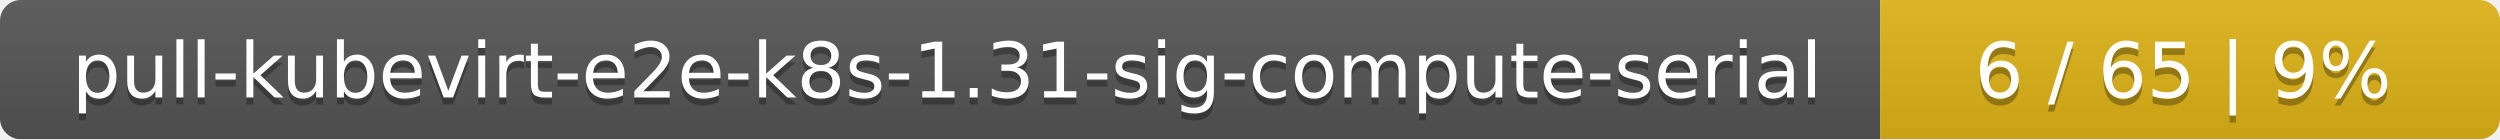
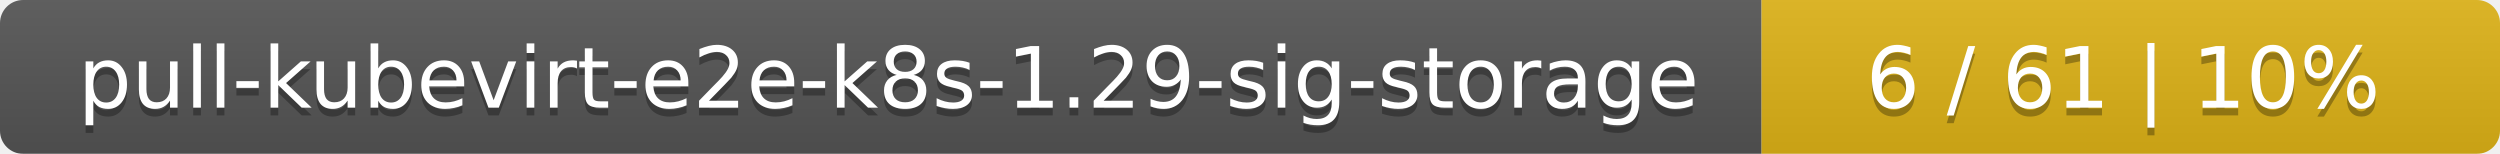
- <svg xmlns="http://www.w3.org/2000/svg" width="359" height="20">
+ <svg xmlns="http://www.w3.org/2000/svg" width="325" height="20">
  <linearGradient id="smooth" x2="0" y2="100%">
    <stop offset="0" stop-color="#bbb" stop-opacity=".1" />
    <stop offset="1" stop-opacity=".1" />
  </linearGradient>
  <mask id="round">
-     <rect width="359" height="20" rx="3" fill="#fff" />
+     <rect width="325" height="20" rx="3" fill="#fff" />
  </mask>
  <g mask="url(#round)">
-     <rect width="270" height="20" fill="#555" />
-     <rect x="270" width="89" height="20" fill="#dfb317" />
-     <rect width="359" height="20" fill="url(#smooth)" />
+     <rect width="229" height="20" fill="#555" />
+     <rect x="229" width="96" height="20" fill="#dfb317" />
+     <rect width="325" height="20" fill="url(#smooth)" />
  </g>
  <g fill="#fff" text-anchor="middle" font-family="DejaVu Sans,Verdana,Geneva,sans-serif" font-size="11">
-     <text x="136" y="15" fill="#010101" fill-opacity=".3">pull-kubevirt-e2e-k8s-1.31-sig-compute-serial</text>
-     <text x="136" y="14">pull-kubevirt-e2e-k8s-1.31-sig-compute-serial</text>
-     <text x="313.5" y="15" fill="#010101" fill-opacity=".3">6 / 65    |    9%</text>
-     <text x="313.5" y="14">6 / 65    |    9%</text>
+     <text x="115.5" y="15" fill="#010101" fill-opacity=".3">pull-kubevirt-e2e-k8s-1.29-sig-storage</text>
+     <text x="115.5" y="14">pull-kubevirt-e2e-k8s-1.29-sig-storage</text>
+     <text x="276" y="15" fill="#010101" fill-opacity=".3">6 / 61    |    10%</text>
+     <text x="276" y="14">6 / 61    |    10%</text>
  </g>
</svg>
